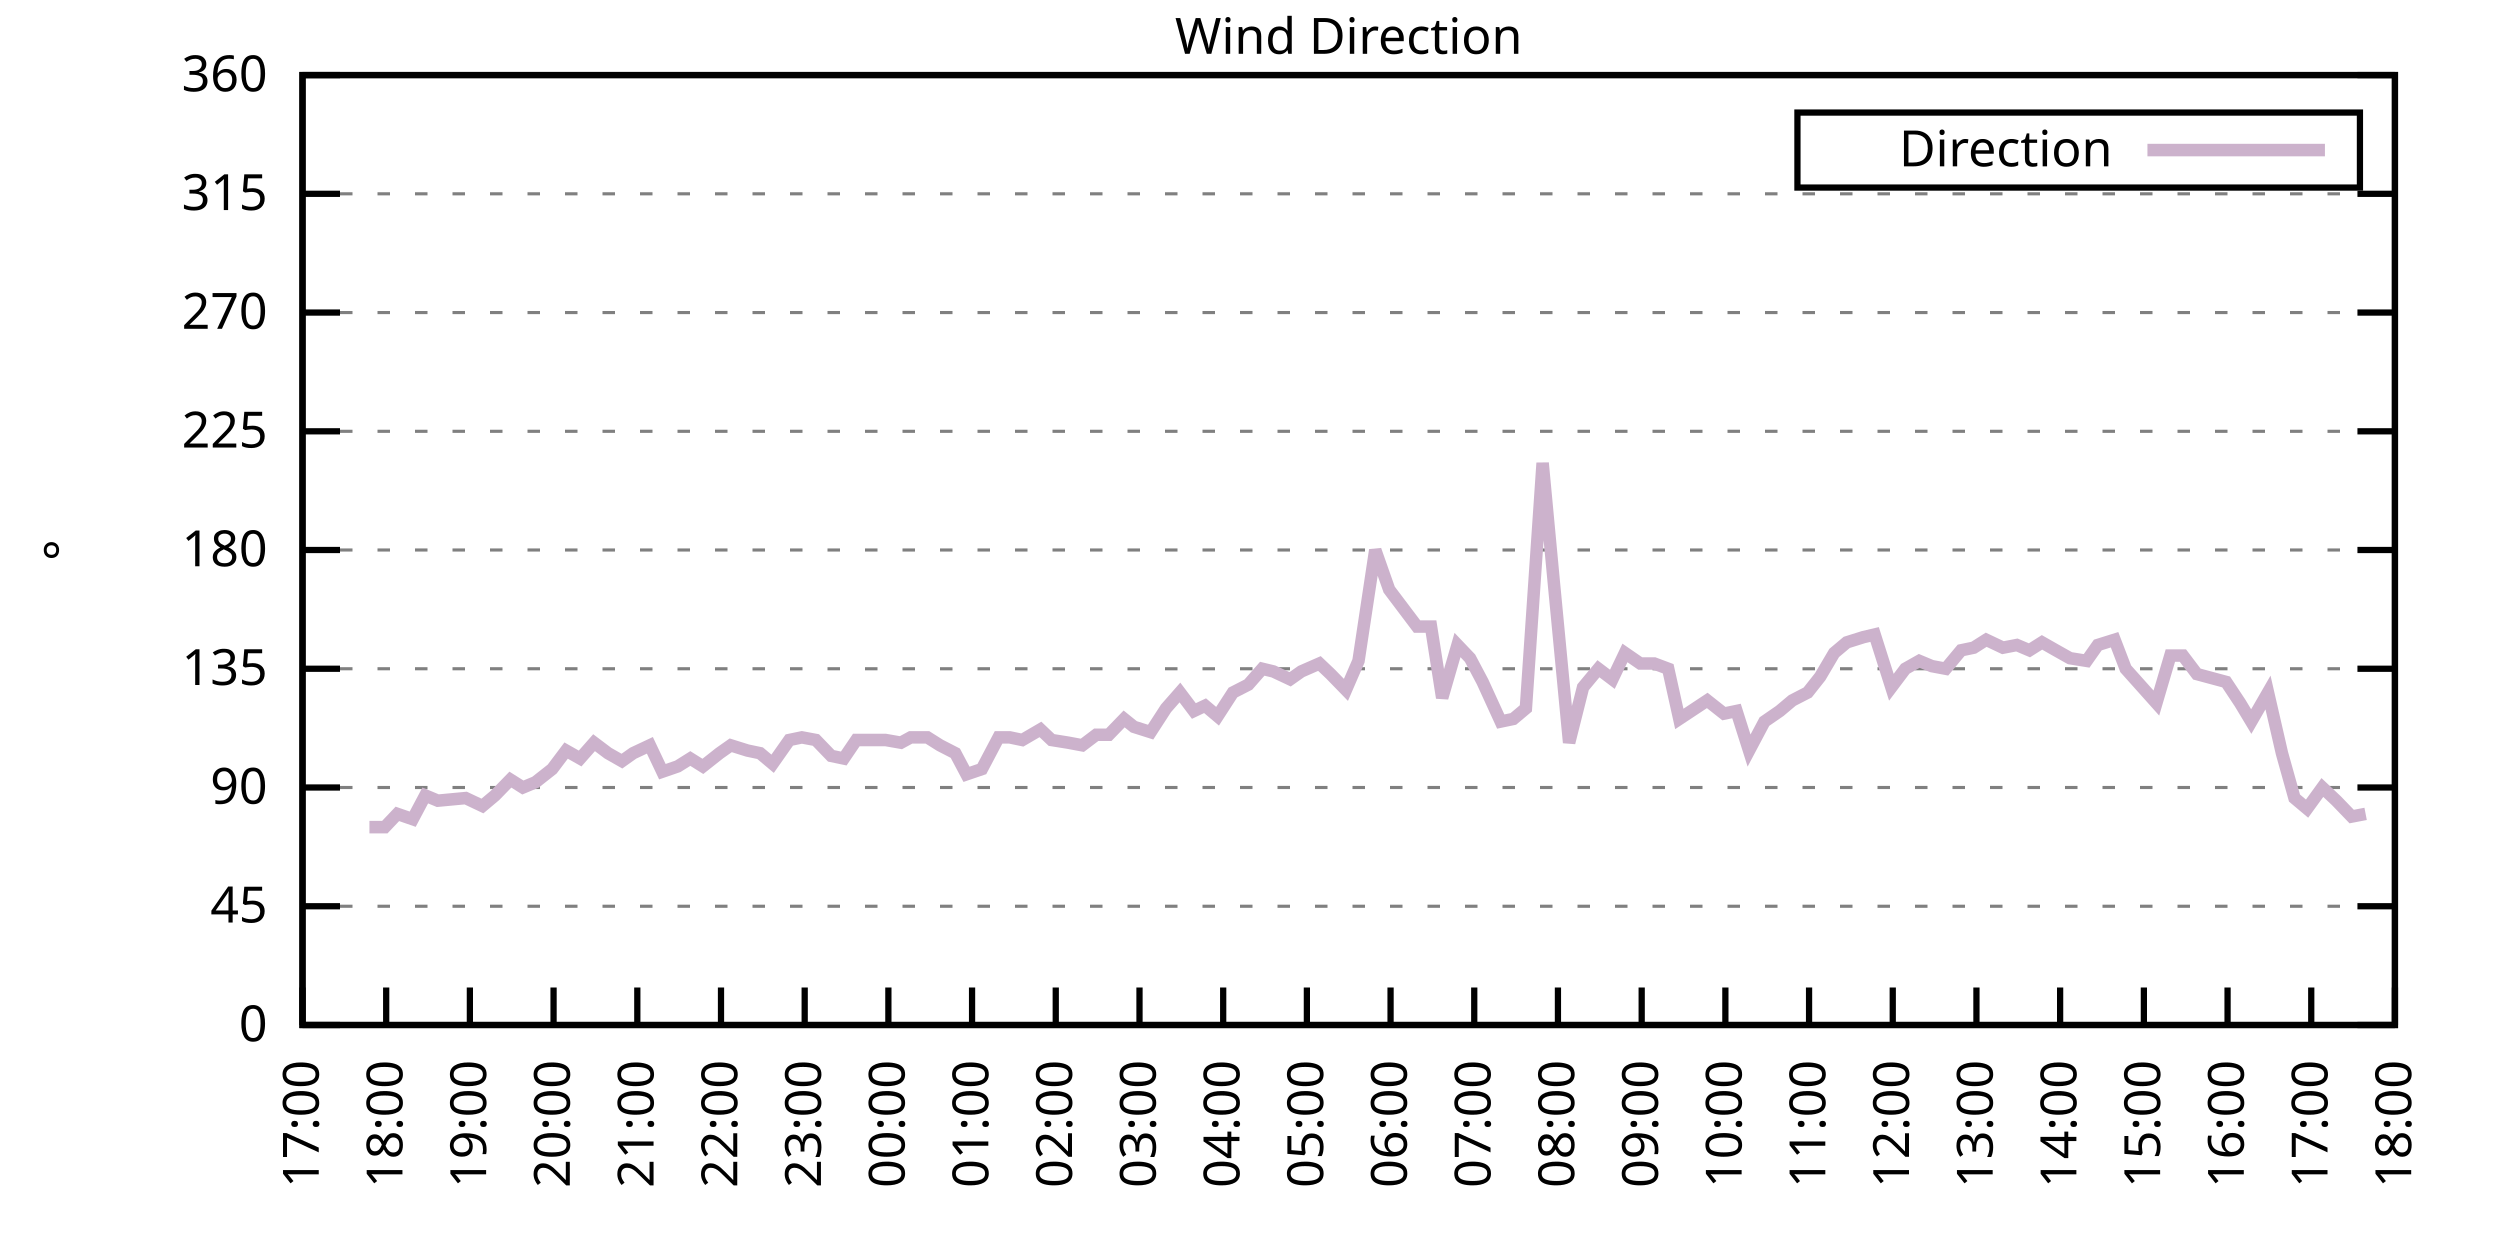
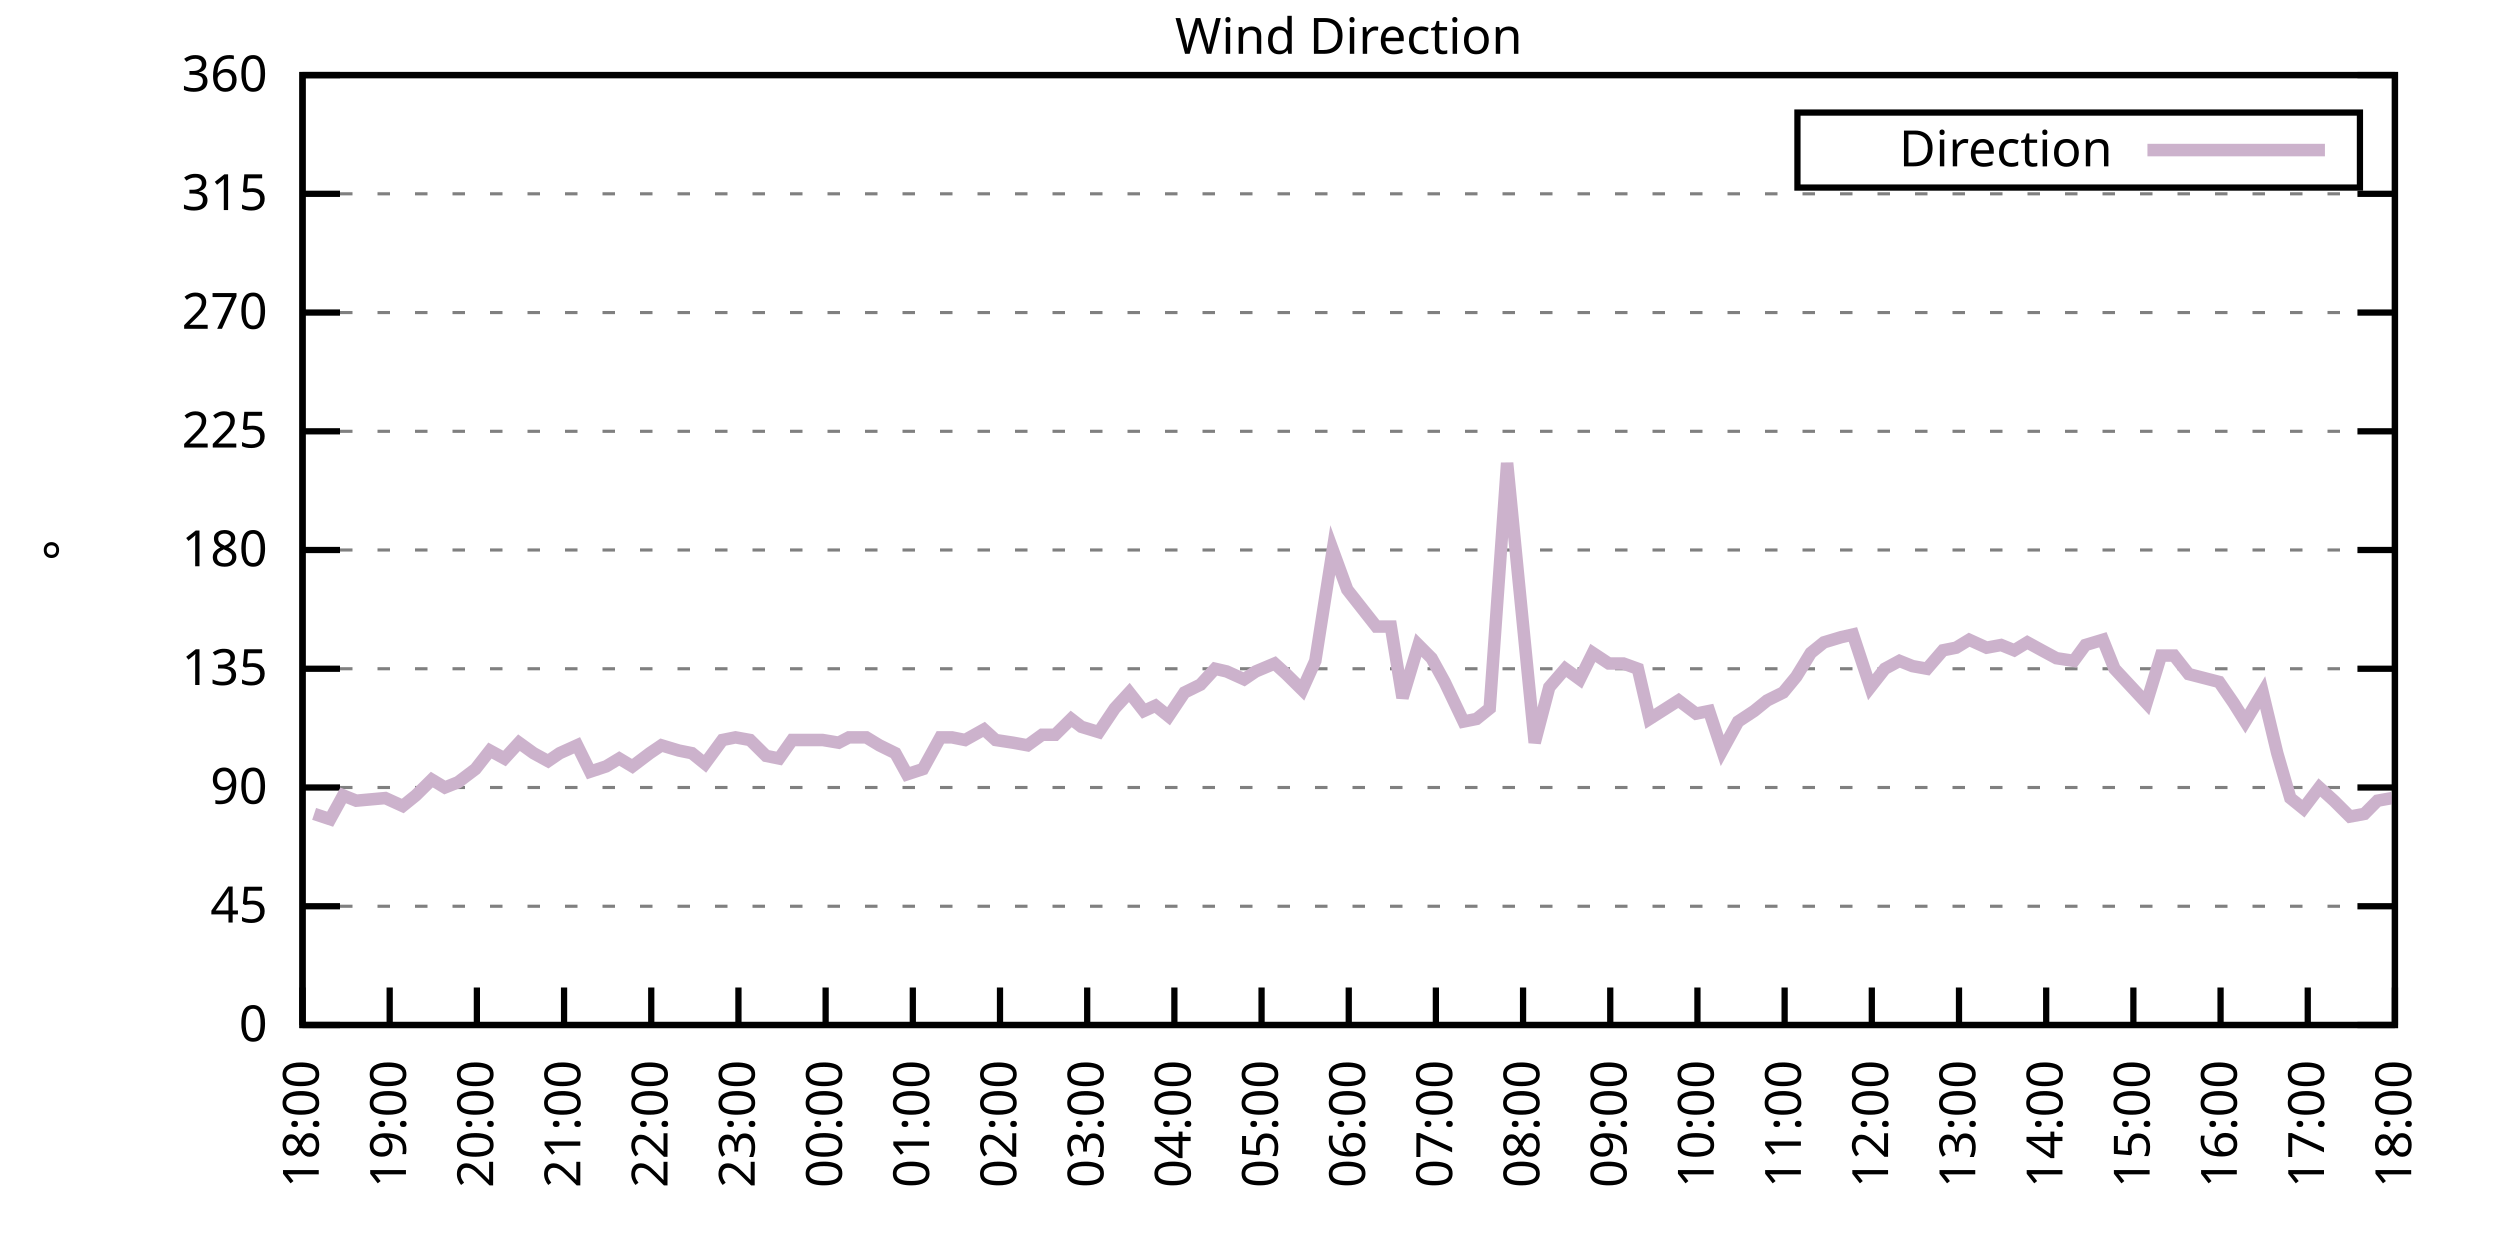
<svg xmlns="http://www.w3.org/2000/svg" xmlns:xlink="http://www.w3.org/1999/xlink" width="400" height="200" viewBox="0 0 400 200">
  <g id="gnuplot_canvas">
    <rect x="0" y="0" width="400" height="200" fill="none" />
    <defs>
      <circle id="gpDot" r="0.5" stroke-width="0.5" stroke="currentColor" />
      <path id="gpPt0" stroke-width="0.333" stroke="currentColor" d="M-1,0 h2 M0,-1 v2" />
      <path id="gpPt1" stroke-width="0.333" stroke="currentColor" d="M-1,-1 L1,1 M1,-1 L-1,1" />
      <path id="gpPt2" stroke-width="0.333" stroke="currentColor" d="M-1,0 L1,0 M0,-1 L0,1 M-1,-1 L1,1 M-1,1 L1,-1" />
      <rect id="gpPt3" stroke-width="0.333" stroke="currentColor" x="-1" y="-1" width="2" height="2" />
      <rect id="gpPt4" stroke-width="0.333" stroke="currentColor" fill="currentColor" x="-1" y="-1" width="2" height="2" />
      <circle id="gpPt5" stroke-width="0.333" stroke="currentColor" cx="0" cy="0" r="1" />
      <use xlink:href="#gpPt5" id="gpPt6" fill="currentColor" stroke="none" />
      <path id="gpPt7" stroke-width="0.333" stroke="currentColor" d="M0,-1.33 L-1.33,0.67 L1.33,0.67 z" />
      <use xlink:href="#gpPt7" id="gpPt8" fill="currentColor" stroke="none" />
      <use xlink:href="#gpPt7" id="gpPt9" stroke="currentColor" transform="rotate(180)" />
      <use xlink:href="#gpPt9" id="gpPt10" fill="currentColor" stroke="none" />
      <use xlink:href="#gpPt3" id="gpPt11" stroke="currentColor" transform="rotate(45)" />
      <use xlink:href="#gpPt11" id="gpPt12" fill="currentColor" stroke="none" />
      <path id="gpPt13" stroke-width="0.333" stroke="currentColor" d="M0,1.330 L1.265,0.411 L0.782,-1.067 L-0.782,-1.076 L-1.265,0.411 z" />
      <use xlink:href="#gpPt13" id="gpPt14" fill="currentColor" stroke="none" />
      <filter id="textbox" filterUnits="objectBoundingBox" x="0" y="0" height="1" width="1">
        <feFlood flood-color="white" flood-opacity="1" result="bgnd" />
        <feComposite in="SourceGraphic" in2="bgnd" operator="atop" />
      </filter>
      <filter id="greybox" filterUnits="objectBoundingBox" x="0" y="0" height="1" width="1">
        <feFlood flood-color="lightgrey" flood-opacity="1" result="grey" />
        <feComposite in="SourceGraphic" in2="grey" operator="atop" />
      </filter>
    </defs>
    <g fill="none" color="white" stroke="currentColor" stroke-width="1.00" stroke-linecap="butt" stroke-linejoin="miter">
</g>
    <g fill="none" color="black" stroke="currentColor" stroke-width="1.00" stroke-linecap="butt" stroke-linejoin="miter">
      <g stroke="none" shape-rendering="crispEdges">
        <polygon fill="rgb(255, 255, 255)" points="48.40,164.00 383.18,164.00 383.18,12.02 48.40,12.02 " />
      </g>
    </g>
    <g fill="none" color="black" stroke="currentColor" stroke-width="1.00" stroke-linecap="butt" stroke-linejoin="miter">
</g>
    <g fill="none" color="black" stroke="black" stroke-width="0.50" stroke-linecap="butt" stroke-linejoin="miter">
</g>
    <g fill="none" color="gray" stroke="currentColor" stroke-width="0.50" stroke-linecap="butt" stroke-linejoin="miter">
      <path stroke="gray" stroke-dasharray="2,4" class="gridline" d="M48.40,164.00 L383.19,164.00  " />
    </g>
    <g fill="none" color="gray" stroke="gray" stroke-width="1.00" stroke-linecap="butt" stroke-linejoin="miter">
</g>
    <g fill="none" color="black" stroke="currentColor" stroke-width="1.00" stroke-linecap="butt" stroke-linejoin="miter">
      <path stroke="black" d="M48.40,164.00 L54.40,164.00 M383.19,164.00 L377.19,164.00  " />
      <g transform="translate(42.80,166.60)" stroke="none" fill="black" font-family="Sans" font-size="8.00" text-anchor="end">
        <text>
          <tspan font-family="Sans"> 0</tspan>
        </text>
      </g>
    </g>
    <g fill="none" color="black" stroke="currentColor" stroke-width="1.00" stroke-linecap="butt" stroke-linejoin="miter">
</g>
    <g fill="none" color="black" stroke="black" stroke-width="0.50" stroke-linecap="butt" stroke-linejoin="miter">
</g>
    <g fill="none" color="gray" stroke="currentColor" stroke-width="0.50" stroke-linecap="butt" stroke-linejoin="miter">
      <path stroke="gray" stroke-dasharray="2,4" class="gridline" d="M48.40,145.00 L383.19,145.00  " />
    </g>
    <g fill="none" color="gray" stroke="gray" stroke-width="1.00" stroke-linecap="butt" stroke-linejoin="miter">
</g>
    <g fill="none" color="black" stroke="currentColor" stroke-width="1.00" stroke-linecap="butt" stroke-linejoin="miter">
      <path stroke="black" d="M48.40,145.00 L54.40,145.00 M383.19,145.00 L377.19,145.00  " />
      <g transform="translate(42.80,147.60)" stroke="none" fill="black" font-family="Sans" font-size="8.00" text-anchor="end">
        <text>
          <tspan font-family="Sans"> 45</tspan>
        </text>
      </g>
    </g>
    <g fill="none" color="black" stroke="currentColor" stroke-width="1.00" stroke-linecap="butt" stroke-linejoin="miter">
</g>
    <g fill="none" color="black" stroke="black" stroke-width="0.50" stroke-linecap="butt" stroke-linejoin="miter">
</g>
    <g fill="none" color="gray" stroke="currentColor" stroke-width="0.50" stroke-linecap="butt" stroke-linejoin="miter">
      <path stroke="gray" stroke-dasharray="2,4" class="gridline" d="M48.40,126.00 L383.19,126.00  " />
    </g>
    <g fill="none" color="gray" stroke="gray" stroke-width="1.00" stroke-linecap="butt" stroke-linejoin="miter">
</g>
    <g fill="none" color="black" stroke="currentColor" stroke-width="1.00" stroke-linecap="butt" stroke-linejoin="miter">
      <path stroke="black" d="M48.40,126.00 L54.40,126.00 M383.19,126.00 L377.19,126.00  " />
      <g transform="translate(42.80,128.60)" stroke="none" fill="black" font-family="Sans" font-size="8.00" text-anchor="end">
        <text>
          <tspan font-family="Sans"> 90</tspan>
        </text>
      </g>
    </g>
    <g fill="none" color="black" stroke="currentColor" stroke-width="1.00" stroke-linecap="butt" stroke-linejoin="miter">
</g>
    <g fill="none" color="black" stroke="black" stroke-width="0.50" stroke-linecap="butt" stroke-linejoin="miter">
</g>
    <g fill="none" color="gray" stroke="currentColor" stroke-width="0.50" stroke-linecap="butt" stroke-linejoin="miter">
      <path stroke="gray" stroke-dasharray="2,4" class="gridline" d="M48.40,107.00 L383.19,107.00  " />
    </g>
    <g fill="none" color="gray" stroke="gray" stroke-width="1.00" stroke-linecap="butt" stroke-linejoin="miter">
</g>
    <g fill="none" color="black" stroke="currentColor" stroke-width="1.00" stroke-linecap="butt" stroke-linejoin="miter">
      <path stroke="black" d="M48.40,107.00 L54.40,107.00 M383.19,107.00 L377.19,107.00  " />
      <g transform="translate(42.80,109.60)" stroke="none" fill="black" font-family="Sans" font-size="8.00" text-anchor="end">
        <text>
          <tspan font-family="Sans"> 135</tspan>
        </text>
      </g>
    </g>
    <g fill="none" color="black" stroke="currentColor" stroke-width="1.00" stroke-linecap="butt" stroke-linejoin="miter">
</g>
    <g fill="none" color="black" stroke="black" stroke-width="0.50" stroke-linecap="butt" stroke-linejoin="miter">
</g>
    <g fill="none" color="gray" stroke="currentColor" stroke-width="0.50" stroke-linecap="butt" stroke-linejoin="miter">
      <path stroke="gray" stroke-dasharray="2,4" class="gridline" d="M48.40,88.00 L383.19,88.00  " />
    </g>
    <g fill="none" color="gray" stroke="gray" stroke-width="1.00" stroke-linecap="butt" stroke-linejoin="miter">
</g>
    <g fill="none" color="black" stroke="currentColor" stroke-width="1.00" stroke-linecap="butt" stroke-linejoin="miter">
      <path stroke="black" d="M48.40,88.00 L54.40,88.00 M383.19,88.00 L377.19,88.00  " />
      <g transform="translate(42.80,90.60)" stroke="none" fill="black" font-family="Sans" font-size="8.00" text-anchor="end">
        <text>
          <tspan font-family="Sans"> 180</tspan>
        </text>
      </g>
    </g>
    <g fill="none" color="black" stroke="currentColor" stroke-width="1.00" stroke-linecap="butt" stroke-linejoin="miter">
</g>
    <g fill="none" color="black" stroke="black" stroke-width="0.50" stroke-linecap="butt" stroke-linejoin="miter">
</g>
    <g fill="none" color="gray" stroke="currentColor" stroke-width="0.50" stroke-linecap="butt" stroke-linejoin="miter">
      <path stroke="gray" stroke-dasharray="2,4" class="gridline" d="M48.40,69.01 L383.19,69.01  " />
    </g>
    <g fill="none" color="gray" stroke="gray" stroke-width="1.00" stroke-linecap="butt" stroke-linejoin="miter">
</g>
    <g fill="none" color="black" stroke="currentColor" stroke-width="1.00" stroke-linecap="butt" stroke-linejoin="miter">
      <path stroke="black" d="M48.40,69.01 L54.40,69.01 M383.19,69.01 L377.19,69.01  " />
      <g transform="translate(42.80,71.61)" stroke="none" fill="black" font-family="Sans" font-size="8.00" text-anchor="end">
        <text>
          <tspan font-family="Sans"> 225</tspan>
        </text>
      </g>
    </g>
    <g fill="none" color="black" stroke="currentColor" stroke-width="1.00" stroke-linecap="butt" stroke-linejoin="miter">
</g>
    <g fill="none" color="black" stroke="black" stroke-width="0.50" stroke-linecap="butt" stroke-linejoin="miter">
</g>
    <g fill="none" color="gray" stroke="currentColor" stroke-width="0.50" stroke-linecap="butt" stroke-linejoin="miter">
      <path stroke="gray" stroke-dasharray="2,4" class="gridline" d="M48.40,50.01 L383.19,50.01  " />
    </g>
    <g fill="none" color="gray" stroke="gray" stroke-width="1.00" stroke-linecap="butt" stroke-linejoin="miter">
</g>
    <g fill="none" color="black" stroke="currentColor" stroke-width="1.00" stroke-linecap="butt" stroke-linejoin="miter">
      <path stroke="black" d="M48.40,50.01 L54.40,50.01 M383.19,50.01 L377.19,50.01  " />
      <g transform="translate(42.80,52.61)" stroke="none" fill="black" font-family="Sans" font-size="8.00" text-anchor="end">
        <text>
          <tspan font-family="Sans"> 270</tspan>
        </text>
      </g>
    </g>
    <g fill="none" color="black" stroke="currentColor" stroke-width="1.00" stroke-linecap="butt" stroke-linejoin="miter">
</g>
    <g fill="none" color="black" stroke="black" stroke-width="0.50" stroke-linecap="butt" stroke-linejoin="miter">
</g>
    <g fill="none" color="gray" stroke="currentColor" stroke-width="0.50" stroke-linecap="butt" stroke-linejoin="miter">
      <path stroke="gray" stroke-dasharray="2,4" class="gridline" d="M48.40,31.01 L383.19,31.01  " />
    </g>
    <g fill="none" color="gray" stroke="gray" stroke-width="1.00" stroke-linecap="butt" stroke-linejoin="miter">
</g>
    <g fill="none" color="black" stroke="currentColor" stroke-width="1.00" stroke-linecap="butt" stroke-linejoin="miter">
      <path stroke="black" d="M48.40,31.01 L54.40,31.01 M383.19,31.01 L377.19,31.01  " />
      <g transform="translate(42.80,33.61)" stroke="none" fill="black" font-family="Sans" font-size="8.00" text-anchor="end">
        <text>
          <tspan font-family="Sans"> 315</tspan>
        </text>
      </g>
    </g>
    <g fill="none" color="black" stroke="currentColor" stroke-width="1.00" stroke-linecap="butt" stroke-linejoin="miter">
</g>
    <g fill="none" color="black" stroke="black" stroke-width="0.50" stroke-linecap="butt" stroke-linejoin="miter">
</g>
    <g fill="none" color="gray" stroke="currentColor" stroke-width="0.50" stroke-linecap="butt" stroke-linejoin="miter">
      <path stroke="gray" stroke-dasharray="2,4" class="gridline" d="M48.40,12.01 L383.19,12.01  " />
    </g>
    <g fill="none" color="gray" stroke="gray" stroke-width="1.00" stroke-linecap="butt" stroke-linejoin="miter">
</g>
    <g fill="none" color="black" stroke="currentColor" stroke-width="1.00" stroke-linecap="butt" stroke-linejoin="miter">
      <path stroke="black" d="M48.40,12.01 L54.40,12.01 M383.19,12.01 L377.19,12.01  " />
      <g transform="translate(42.80,14.61)" stroke="none" fill="black" font-family="Sans" font-size="8.00" text-anchor="end">
        <text>
          <tspan font-family="Sans"> 360</tspan>
        </text>
      </g>
    </g>
    <g fill="none" color="black" stroke="currentColor" stroke-width="1.00" stroke-linecap="butt" stroke-linejoin="miter">
      <path stroke="black" d="M48.40,164.00 L48.40,158.00  " />
      <g transform="translate(51.00,169.60) rotate(270.00)" stroke="none" fill="black" font-family="Sans" font-size="8.00" text-anchor="end">
        <text>
-           <tspan font-family="Sans">17:00</tspan>
-         </text>
-       </g>
-     </g>
-     <g fill="none" color="black" stroke="currentColor" stroke-width="1.00" stroke-linecap="butt" stroke-linejoin="miter">
-       <path stroke="black" d="M61.79,164.00 L61.79,158.00  " />
-       <g transform="translate(64.39,169.60) rotate(270.00)" stroke="none" fill="black" font-family="Sans" font-size="8.00" text-anchor="end">
-         <text>
          <tspan font-family="Sans">18:00</tspan>
        </text>
      </g>
    </g>
    <g fill="none" color="black" stroke="currentColor" stroke-width="1.00" stroke-linecap="butt" stroke-linejoin="miter">
-       <path stroke="black" d="M75.18,164.00 L75.18,158.00  " />
-       <g transform="translate(77.78,169.60) rotate(270.00)" stroke="none" fill="black" font-family="Sans" font-size="8.00" text-anchor="end">
+       <path stroke="black" d="M62.35,164.00 L62.35,158.00  " />
+       <g transform="translate(64.95,169.60) rotate(270.00)" stroke="none" fill="black" font-family="Sans" font-size="8.00" text-anchor="end">
        <text>
          <tspan font-family="Sans">19:00</tspan>
        </text>
      </g>
    </g>
    <g fill="none" color="black" stroke="currentColor" stroke-width="1.00" stroke-linecap="butt" stroke-linejoin="miter">
-       <path stroke="black" d="M88.57,164.00 L88.57,158.00  " />
-       <g transform="translate(91.17,169.60) rotate(270.00)" stroke="none" fill="black" font-family="Sans" font-size="8.00" text-anchor="end">
+       <path stroke="black" d="M76.30,164.00 L76.30,158.00  " />
+       <g transform="translate(78.90,169.60) rotate(270.00)" stroke="none" fill="black" font-family="Sans" font-size="8.00" text-anchor="end">
        <text>
          <tspan font-family="Sans">20:00</tspan>
        </text>
      </g>
    </g>
    <g fill="none" color="black" stroke="currentColor" stroke-width="1.00" stroke-linecap="butt" stroke-linejoin="miter">
-       <path stroke="black" d="M101.97,164.00 L101.97,158.00  " />
-       <g transform="translate(104.57,169.60) rotate(270.00)" stroke="none" fill="black" font-family="Sans" font-size="8.00" text-anchor="end">
+       <path stroke="black" d="M90.25,164.00 L90.25,158.00  " />
+       <g transform="translate(92.85,169.60) rotate(270.00)" stroke="none" fill="black" font-family="Sans" font-size="8.00" text-anchor="end">
        <text>
          <tspan font-family="Sans">21:00</tspan>
        </text>
      </g>
    </g>
    <g fill="none" color="black" stroke="currentColor" stroke-width="1.00" stroke-linecap="butt" stroke-linejoin="miter">
-       <path stroke="black" d="M115.36,164.00 L115.36,158.00  " />
-       <g transform="translate(117.96,169.60) rotate(270.00)" stroke="none" fill="black" font-family="Sans" font-size="8.00" text-anchor="end">
+       <path stroke="black" d="M104.20,164.00 L104.20,158.00  " />
+       <g transform="translate(106.80,169.60) rotate(270.00)" stroke="none" fill="black" font-family="Sans" font-size="8.00" text-anchor="end">
        <text>
          <tspan font-family="Sans">22:00</tspan>
        </text>
      </g>
    </g>
    <g fill="none" color="black" stroke="currentColor" stroke-width="1.00" stroke-linecap="butt" stroke-linejoin="miter">
-       <path stroke="black" d="M128.75,164.00 L128.75,158.00  " />
-       <g transform="translate(131.35,169.60) rotate(270.00)" stroke="none" fill="black" font-family="Sans" font-size="8.00" text-anchor="end">
+       <path stroke="black" d="M118.15,164.00 L118.15,158.00  " />
+       <g transform="translate(120.75,169.60) rotate(270.00)" stroke="none" fill="black" font-family="Sans" font-size="8.00" text-anchor="end">
        <text>
          <tspan font-family="Sans">23:00</tspan>
        </text>
      </g>
    </g>
    <g fill="none" color="black" stroke="currentColor" stroke-width="1.00" stroke-linecap="butt" stroke-linejoin="miter">
-       <path stroke="black" d="M142.14,164.00 L142.14,158.00  " />
-       <g transform="translate(144.74,169.60) rotate(270.00)" stroke="none" fill="black" font-family="Sans" font-size="8.00" text-anchor="end">
+       <path stroke="black" d="M132.10,164.00 L132.10,158.00  " />
+       <g transform="translate(134.70,169.60) rotate(270.00)" stroke="none" fill="black" font-family="Sans" font-size="8.00" text-anchor="end">
        <text>
          <tspan font-family="Sans">00:00</tspan>
        </text>
      </g>
    </g>
    <g fill="none" color="black" stroke="currentColor" stroke-width="1.00" stroke-linecap="butt" stroke-linejoin="miter">
-       <path stroke="black" d="M155.53,164.00 L155.53,158.00  " />
-       <g transform="translate(158.13,169.60) rotate(270.00)" stroke="none" fill="black" font-family="Sans" font-size="8.00" text-anchor="end">
+       <path stroke="black" d="M146.05,164.00 L146.05,158.00  " />
+       <g transform="translate(148.65,169.60) rotate(270.00)" stroke="none" fill="black" font-family="Sans" font-size="8.00" text-anchor="end">
        <text>
          <tspan font-family="Sans">01:00</tspan>
        </text>
      </g>
    </g>
    <g fill="none" color="black" stroke="currentColor" stroke-width="1.00" stroke-linecap="butt" stroke-linejoin="miter">
-       <path stroke="black" d="M168.92,164.00 L168.92,158.00  " />
-       <g transform="translate(171.52,169.60) rotate(270.00)" stroke="none" fill="black" font-family="Sans" font-size="8.00" text-anchor="end">
+       <path stroke="black" d="M160.00,164.00 L160.00,158.00  " />
+       <g transform="translate(162.60,169.60) rotate(270.00)" stroke="none" fill="black" font-family="Sans" font-size="8.00" text-anchor="end">
        <text>
          <tspan font-family="Sans">02:00</tspan>
        </text>
      </g>
    </g>
    <g fill="none" color="black" stroke="currentColor" stroke-width="1.00" stroke-linecap="butt" stroke-linejoin="miter">
-       <path stroke="black" d="M182.32,164.00 L182.32,158.00  " />
-       <g transform="translate(184.92,169.60) rotate(270.00)" stroke="none" fill="black" font-family="Sans" font-size="8.00" text-anchor="end">
+       <path stroke="black" d="M173.95,164.00 L173.95,158.00  " />
+       <g transform="translate(176.55,169.60) rotate(270.00)" stroke="none" fill="black" font-family="Sans" font-size="8.00" text-anchor="end">
        <text>
          <tspan font-family="Sans">03:00</tspan>
        </text>
      </g>
    </g>
    <g fill="none" color="black" stroke="currentColor" stroke-width="1.00" stroke-linecap="butt" stroke-linejoin="miter">
-       <path stroke="black" d="M195.71,164.00 L195.71,158.00  " />
-       <g transform="translate(198.31,169.60) rotate(270.00)" stroke="none" fill="black" font-family="Sans" font-size="8.00" text-anchor="end">
+       <path stroke="black" d="M187.90,164.00 L187.90,158.00  " />
+       <g transform="translate(190.50,169.60) rotate(270.00)" stroke="none" fill="black" font-family="Sans" font-size="8.00" text-anchor="end">
        <text>
          <tspan font-family="Sans">04:00</tspan>
        </text>
      </g>
    </g>
    <g fill="none" color="black" stroke="currentColor" stroke-width="1.00" stroke-linecap="butt" stroke-linejoin="miter">
-       <path stroke="black" d="M209.10,164.00 L209.10,158.00  " />
-       <g transform="translate(211.70,169.60) rotate(270.00)" stroke="none" fill="black" font-family="Sans" font-size="8.00" text-anchor="end">
+       <path stroke="black" d="M201.85,164.00 L201.85,158.00  " />
+       <g transform="translate(204.45,169.60) rotate(270.00)" stroke="none" fill="black" font-family="Sans" font-size="8.00" text-anchor="end">
        <text>
          <tspan font-family="Sans">05:00</tspan>
        </text>
      </g>
    </g>
    <g fill="none" color="black" stroke="currentColor" stroke-width="1.00" stroke-linecap="butt" stroke-linejoin="miter">
-       <path stroke="black" d="M222.49,164.00 L222.49,158.00  " />
-       <g transform="translate(225.09,169.60) rotate(270.00)" stroke="none" fill="black" font-family="Sans" font-size="8.00" text-anchor="end">
+       <path stroke="black" d="M215.80,164.00 L215.80,158.00  " />
+       <g transform="translate(218.40,169.60) rotate(270.00)" stroke="none" fill="black" font-family="Sans" font-size="8.00" text-anchor="end">
        <text>
          <tspan font-family="Sans">06:00</tspan>
        </text>
      </g>
    </g>
    <g fill="none" color="black" stroke="currentColor" stroke-width="1.00" stroke-linecap="butt" stroke-linejoin="miter">
-       <path stroke="black" d="M235.88,164.00 L235.88,158.00  " />
-       <g transform="translate(238.48,169.60) rotate(270.00)" stroke="none" fill="black" font-family="Sans" font-size="8.00" text-anchor="end">
+       <path stroke="black" d="M229.74,164.00 L229.74,158.00  " />
+       <g transform="translate(232.34,169.60) rotate(270.00)" stroke="none" fill="black" font-family="Sans" font-size="8.00" text-anchor="end">
        <text>
          <tspan font-family="Sans">07:00</tspan>
        </text>
      </g>
    </g>
    <g fill="none" color="black" stroke="currentColor" stroke-width="1.00" stroke-linecap="butt" stroke-linejoin="miter">
-       <path stroke="black" d="M249.27,164.00 L249.27,158.00  " />
-       <g transform="translate(251.87,169.60) rotate(270.00)" stroke="none" fill="black" font-family="Sans" font-size="8.00" text-anchor="end">
+       <path stroke="black" d="M243.69,164.00 L243.69,158.00  " />
+       <g transform="translate(246.29,169.60) rotate(270.00)" stroke="none" fill="black" font-family="Sans" font-size="8.00" text-anchor="end">
        <text>
          <tspan font-family="Sans">08:00</tspan>
        </text>
      </g>
    </g>
    <g fill="none" color="black" stroke="currentColor" stroke-width="1.00" stroke-linecap="butt" stroke-linejoin="miter">
-       <path stroke="black" d="M262.67,164.00 L262.67,158.00  " />
-       <g transform="translate(265.27,169.60) rotate(270.00)" stroke="none" fill="black" font-family="Sans" font-size="8.00" text-anchor="end">
+       <path stroke="black" d="M257.64,164.00 L257.64,158.00  " />
+       <g transform="translate(260.24,169.60) rotate(270.00)" stroke="none" fill="black" font-family="Sans" font-size="8.00" text-anchor="end">
        <text>
          <tspan font-family="Sans">09:00</tspan>
        </text>
      </g>
    </g>
    <g fill="none" color="black" stroke="currentColor" stroke-width="1.00" stroke-linecap="butt" stroke-linejoin="miter">
-       <path stroke="black" d="M276.06,164.00 L276.06,158.00  " />
-       <g transform="translate(278.66,169.60) rotate(270.00)" stroke="none" fill="black" font-family="Sans" font-size="8.00" text-anchor="end">
+       <path stroke="black" d="M271.59,164.00 L271.59,158.00  " />
+       <g transform="translate(274.19,169.60) rotate(270.00)" stroke="none" fill="black" font-family="Sans" font-size="8.00" text-anchor="end">
        <text>
          <tspan font-family="Sans">10:00</tspan>
        </text>
      </g>
    </g>
    <g fill="none" color="black" stroke="currentColor" stroke-width="1.00" stroke-linecap="butt" stroke-linejoin="miter">
-       <path stroke="black" d="M289.45,164.00 L289.45,158.00  " />
-       <g transform="translate(292.05,169.60) rotate(270.00)" stroke="none" fill="black" font-family="Sans" font-size="8.00" text-anchor="end">
+       <path stroke="black" d="M285.54,164.00 L285.54,158.00  " />
+       <g transform="translate(288.14,169.60) rotate(270.00)" stroke="none" fill="black" font-family="Sans" font-size="8.00" text-anchor="end">
        <text>
          <tspan font-family="Sans">11:00</tspan>
        </text>
      </g>
    </g>
    <g fill="none" color="black" stroke="currentColor" stroke-width="1.00" stroke-linecap="butt" stroke-linejoin="miter">
-       <path stroke="black" d="M302.84,164.00 L302.84,158.00  " />
-       <g transform="translate(305.44,169.60) rotate(270.00)" stroke="none" fill="black" font-family="Sans" font-size="8.00" text-anchor="end">
+       <path stroke="black" d="M299.49,164.00 L299.49,158.00  " />
+       <g transform="translate(302.09,169.60) rotate(270.00)" stroke="none" fill="black" font-family="Sans" font-size="8.00" text-anchor="end">
        <text>
          <tspan font-family="Sans">12:00</tspan>
        </text>
      </g>
    </g>
    <g fill="none" color="black" stroke="currentColor" stroke-width="1.00" stroke-linecap="butt" stroke-linejoin="miter">
-       <path stroke="black" d="M316.23,164.00 L316.23,158.00  " />
-       <g transform="translate(318.83,169.60) rotate(270.00)" stroke="none" fill="black" font-family="Sans" font-size="8.00" text-anchor="end">
+       <path stroke="black" d="M313.44,164.00 L313.44,158.00  " />
+       <g transform="translate(316.04,169.60) rotate(270.00)" stroke="none" fill="black" font-family="Sans" font-size="8.00" text-anchor="end">
        <text>
          <tspan font-family="Sans">13:00</tspan>
        </text>
      </g>
    </g>
    <g fill="none" color="black" stroke="currentColor" stroke-width="1.00" stroke-linecap="butt" stroke-linejoin="miter">
-       <path stroke="black" d="M329.62,164.00 L329.62,158.00  " />
-       <g transform="translate(332.22,169.60) rotate(270.00)" stroke="none" fill="black" font-family="Sans" font-size="8.00" text-anchor="end">
+       <path stroke="black" d="M327.39,164.00 L327.39,158.00  " />
+       <g transform="translate(329.99,169.60) rotate(270.00)" stroke="none" fill="black" font-family="Sans" font-size="8.00" text-anchor="end">
        <text>
          <tspan font-family="Sans">14:00</tspan>
        </text>
      </g>
    </g>
    <g fill="none" color="black" stroke="currentColor" stroke-width="1.00" stroke-linecap="butt" stroke-linejoin="miter">
-       <path stroke="black" d="M343.02,164.00 L343.02,158.00  " />
-       <g transform="translate(345.62,169.60) rotate(270.00)" stroke="none" fill="black" font-family="Sans" font-size="8.00" text-anchor="end">
+       <path stroke="black" d="M341.34,164.00 L341.34,158.00  " />
+       <g transform="translate(343.94,169.60) rotate(270.00)" stroke="none" fill="black" font-family="Sans" font-size="8.00" text-anchor="end">
        <text>
          <tspan font-family="Sans">15:00</tspan>
        </text>
      </g>
    </g>
    <g fill="none" color="black" stroke="currentColor" stroke-width="1.00" stroke-linecap="butt" stroke-linejoin="miter">
-       <path stroke="black" d="M356.41,164.00 L356.41,158.00  " />
-       <g transform="translate(359.01,169.60) rotate(270.00)" stroke="none" fill="black" font-family="Sans" font-size="8.00" text-anchor="end">
+       <path stroke="black" d="M355.29,164.00 L355.29,158.00  " />
+       <g transform="translate(357.89,169.60) rotate(270.00)" stroke="none" fill="black" font-family="Sans" font-size="8.00" text-anchor="end">
        <text>
          <tspan font-family="Sans">16:00</tspan>
        </text>
      </g>
    </g>
    <g fill="none" color="black" stroke="currentColor" stroke-width="1.00" stroke-linecap="butt" stroke-linejoin="miter">
-       <path stroke="black" d="M369.80,164.00 L369.80,158.00  " />
-       <g transform="translate(372.40,169.60) rotate(270.00)" stroke="none" fill="black" font-family="Sans" font-size="8.00" text-anchor="end">
+       <path stroke="black" d="M369.24,164.00 L369.24,158.00  " />
+       <g transform="translate(371.84,169.60) rotate(270.00)" stroke="none" fill="black" font-family="Sans" font-size="8.00" text-anchor="end">
        <text>
          <tspan font-family="Sans">17:00</tspan>
        </text>
      </g>
    </g>
    <g fill="none" color="black" stroke="currentColor" stroke-width="1.00" stroke-linecap="butt" stroke-linejoin="miter">
      <path stroke="black" d="M383.19,164.00 L383.19,158.00  " />
      <g transform="translate(385.79,169.60) rotate(270.00)" stroke="none" fill="black" font-family="Sans" font-size="8.00" text-anchor="end">
        <text>
          <tspan font-family="Sans">18:00</tspan>
        </text>
      </g>
    </g>
    <g fill="none" color="black" stroke="currentColor" stroke-width="1.00" stroke-linecap="butt" stroke-linejoin="miter">
</g>
    <g fill="none" color="black" stroke="currentColor" stroke-width="1.00" stroke-linecap="butt" stroke-linejoin="miter">
      <path stroke="black" d="M48.40,12.01 L48.40,164.00 L383.19,164.00 L383.19,12.01 L48.40,12.01 Z  " />
    </g>
    <g fill="none" color="black" stroke="currentColor" stroke-width="1.00" stroke-linecap="butt" stroke-linejoin="miter">
</g>
    <g fill="none" color="black" stroke="currentColor" stroke-width="1.00" stroke-linecap="butt" stroke-linejoin="miter">
      <path stroke="black" d="M287.59,30.01 L287.59,18.01 L377.59,18.01 L377.59,30.01 L287.59,30.01 Z  " />
    </g>
    <g id="Wind_direction_plot_1">
      <g fill="none" color="white" stroke="black" stroke-width="2.00" stroke-linecap="butt" stroke-linejoin="miter">
</g>
      <g fill="none" color="black" stroke="currentColor" stroke-width="2.00" stroke-linecap="butt" stroke-linejoin="miter">
        <g transform="translate(337.99,26.61)" stroke="none" fill="black" font-family="Sans" font-size="8.00" text-anchor="end">
          <text>
            <tspan font-family="Sans">Direction</tspan>
          </text>
        </g>
      </g>
      <g fill="none" color="black" stroke="currentColor" stroke-width="2.00" stroke-linecap="butt" stroke-linejoin="miter">
-         <path stroke="rgb(204, 178, 204)" d="M343.59,24.01 L371.99,24.01 M59.11,132.34 L61.57,132.34 L63.58,130.22 L66.03,131.07 L68.04,127.27 L70.05,128.11   L74.51,127.69 L77.19,128.96 L79.20,127.27 L81.66,124.74 L83.66,126.00 L85.67,125.16 L88.35,123.05 L90.58,120.09   L92.82,121.36 L95.05,118.83 L97.28,120.51 L99.51,121.78 L101.30,120.51 L103.98,119.25 L105.98,123.47 L108.44,122.62   L110.45,121.36 L112.46,122.62 L115.13,120.51 L116.92,119.25 L119.60,120.09 L121.61,120.51 L123.62,122.20 L126.29,118.40   L128.30,117.98 L130.54,118.40 L132.99,120.94 L135.00,121.36 L137.01,118.40 L139.69,118.40 L141.69,118.40 L144.15,118.83   L145.71,117.98 L148.39,117.98 L150.40,119.25 L152.85,120.51 L154.64,123.89 L157.10,123.05 L159.77,117.98 L161.56,117.98   L163.57,118.40 L166.47,116.71 L168.25,118.40 L170.93,118.83 L173.17,119.25 L175.40,117.56 L177.41,117.56 L179.86,115.03   L181.42,116.29 L184.10,117.14 L186.56,113.34 L188.79,110.80 L191.02,113.76 L192.81,112.91 L194.81,114.60 L197.27,110.80   L199.73,109.54 L201.96,107.00 L203.74,107.43 L206.42,108.69 L208.21,107.43 L211.11,106.16 L212.89,107.85 L215.35,110.38   L217.36,105.74 L220.04,88.00 L222.27,94.34 L226.73,100.25 L228.96,100.25 L230.75,111.65 L233.20,103.20 L235.21,105.31   L237.22,109.11 L240.12,115.45 L242.13,115.03 L244.14,113.34 L246.82,74.07 L248.60,93.07 L251.06,118.83 L253.29,109.96   L255.75,107.00 L257.98,108.69 L259.99,104.47 L262.44,106.16 L264.67,106.16 L266.91,107.00 L268.69,115.03 L273.16,112.07   L275.83,114.18 L277.84,113.76 L279.85,120.09 L282.31,115.45 L284.76,113.76 L286.77,112.07 L289.23,110.80 L291.23,108.27   L293.47,104.47 L295.48,102.78 L298.15,101.94 L299.94,101.52 L302.62,109.96 L304.85,107.00 L307.08,105.74 L309.09,106.58   L311.32,107.00 L313.78,104.05 L315.79,103.63 L317.79,102.36 L320.47,103.63 L322.70,103.20 L324.71,104.05 L326.72,102.78   L328.95,104.05 L331.19,105.31 L333.86,105.74 L335.65,103.20 L338.33,102.36 L340.11,107.00 L345.02,112.49 L347.26,104.89   L349.26,104.89 L351.50,107.85 L356.18,109.11 L358.42,112.49 L360.20,115.45 L362.88,110.80 L365.11,120.51 L367.12,127.69   L369.13,129.38 L371.58,126.00 L373.82,128.11 L376.27,130.65 L378.50,130.22  " />
+         <path stroke="rgb(204, 178, 204)" d="M343.59,24.01 L371.99,24.01 M50.26,130.22 L52.82,131.07 L54.91,127.27 L57.00,128.11 L61.65,127.69 L64.44,128.96   L66.53,127.27 L69.09,124.74 L71.18,126.00 L73.28,125.16 L76.07,123.05 L78.39,120.09 L80.72,121.36 L83.04,118.83   L85.37,120.51 L87.69,121.78 L89.55,120.51 L92.34,119.25 L94.43,123.47 L96.99,122.62 L99.08,121.36 L101.18,122.62   L103.97,120.51 L105.83,119.25 L108.62,120.09 L110.71,120.51 L112.80,122.20 L115.59,118.40 L117.68,117.98 L120.01,118.40   L122.57,120.94 L124.66,121.36 L126.75,118.40 L129.54,118.40 L131.63,118.40 L134.19,118.83 L135.82,117.98 L138.61,117.98   L140.70,119.25 L143.26,120.51 L145.12,123.89 L147.67,123.05 L150.46,117.98 L152.32,117.98 L154.42,118.40 L157.44,116.71   L159.30,118.40 L162.09,118.83 L164.41,119.25 L166.74,117.56 L168.83,117.56 L171.39,115.03 L173.02,116.29 L175.81,117.14   L178.36,113.34 L180.69,110.80 L183.01,113.76 L184.87,112.91 L186.97,114.60 L189.52,110.80 L192.08,109.54 L194.41,107.00   L196.27,107.43 L199.06,108.69 L200.92,107.43 L203.94,106.16 L205.80,107.85 L208.36,110.38 L210.45,105.74 L213.24,88.00   L215.56,94.34 L220.21,100.25 L222.54,100.25 L224.40,111.65 L226.95,103.20 L229.05,105.31 L231.14,109.11 L234.16,115.45   L236.25,115.03 L238.35,113.34 L241.14,74.07 L243.00,93.07 L245.55,118.83 L247.88,109.96 L250.44,107.00 L252.76,108.69   L254.85,104.47 L257.41,106.16 L259.74,106.16 L262.06,107.00 L263.92,115.03 L268.57,112.07 L271.36,114.18 L273.45,113.76   L275.55,120.09 L278.10,115.45 L280.66,113.76 L282.75,112.07 L285.31,110.80 L287.40,108.27 L289.73,104.47 L291.82,102.78   L294.61,101.94 L296.47,101.52 L299.26,109.96 L301.58,107.00 L303.91,105.74 L306.00,106.58 L308.33,107.00 L310.88,104.05   L312.98,103.63 L315.07,102.36 L317.86,103.63 L320.18,103.20 L322.28,104.05 L324.37,102.78 L326.69,104.05 L329.02,105.31   L331.81,105.74 L333.67,103.20 L336.46,102.36 L338.32,107.00 L343.43,112.49 L345.76,104.89 L347.85,104.89 L350.18,107.85   L355.06,109.11 L357.38,112.49 L359.24,115.45 L362.03,110.80 L364.36,120.51 L366.45,127.69 L368.54,129.38 L371.10,126.00   L373.43,128.11 L375.98,130.65 L378.31,130.22 L380.40,128.11 L382.73,127.69  " />
      </g>
    </g>
    <g fill="none" color="black" stroke="currentColor" stroke-width="2.00" stroke-linecap="butt" stroke-linejoin="miter">
</g>
    <g fill="none" color="black" stroke="black" stroke-width="1.00" stroke-linecap="butt" stroke-linejoin="miter">
</g>
    <g fill="none" color="black" stroke="currentColor" stroke-width="1.00" stroke-linecap="butt" stroke-linejoin="miter">
      <path stroke="black" d="M48.40,12.01 L48.40,164.00 L383.19,164.00 L383.19,12.01 L48.40,12.01 Z  " />
      <g transform="translate(12.80,88.01) rotate(270.00)" stroke="none" fill="black" font-family="Sans" font-size="8.00" text-anchor="middle">
        <text>
          <tspan font-family="Sans">°</tspan>
        </text>
      </g>
    </g>
    <g fill="none" color="black" stroke="currentColor" stroke-width="1.00" stroke-linecap="butt" stroke-linejoin="miter">
</g>
    <g fill="none" color="black" stroke="currentColor" stroke-width="1.00" stroke-linecap="butt" stroke-linejoin="miter">
      <g transform="translate(215.79,8.61)" stroke="none" fill="black" font-family="Sans" font-size="8.00" text-anchor="middle">
        <text>
          <tspan font-family="Sans">Wind Direction</tspan>
        </text>
      </g>
    </g>
    <g fill="none" color="black" stroke="currentColor" stroke-width="1.00" stroke-linecap="butt" stroke-linejoin="miter">
</g>
  </g>
</svg>
